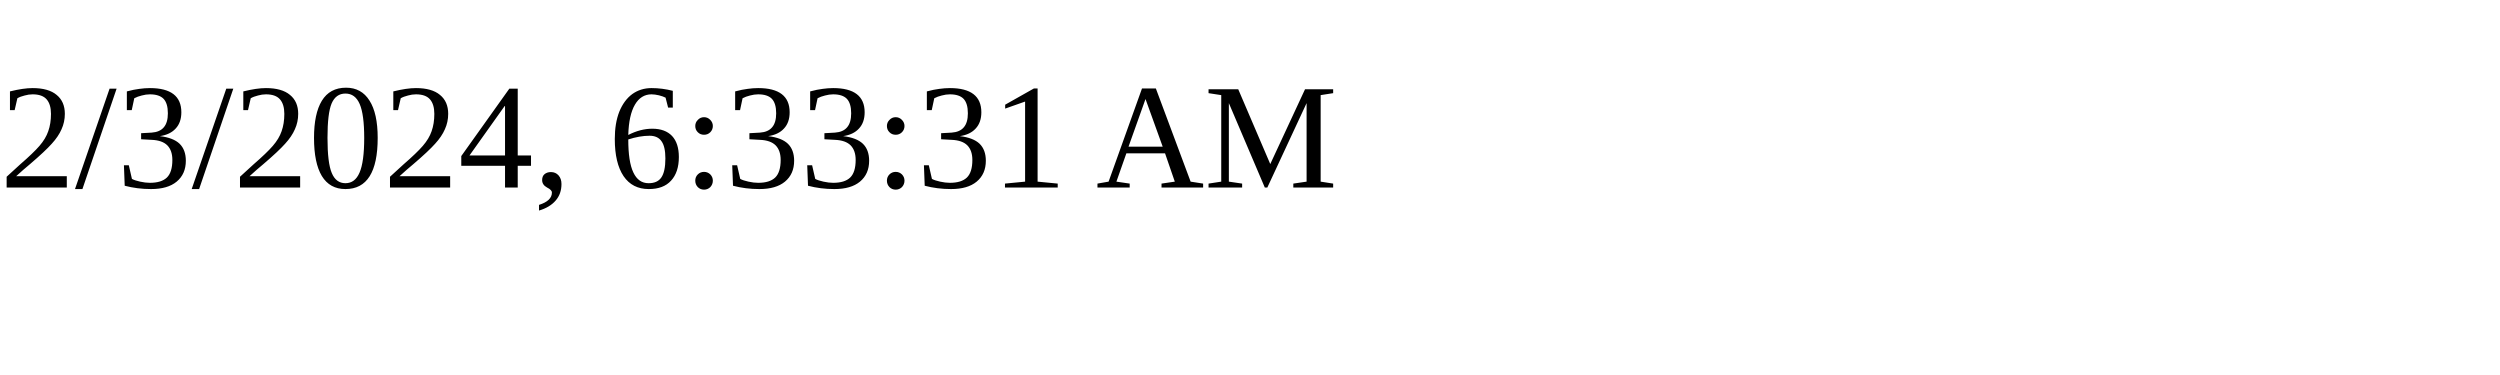
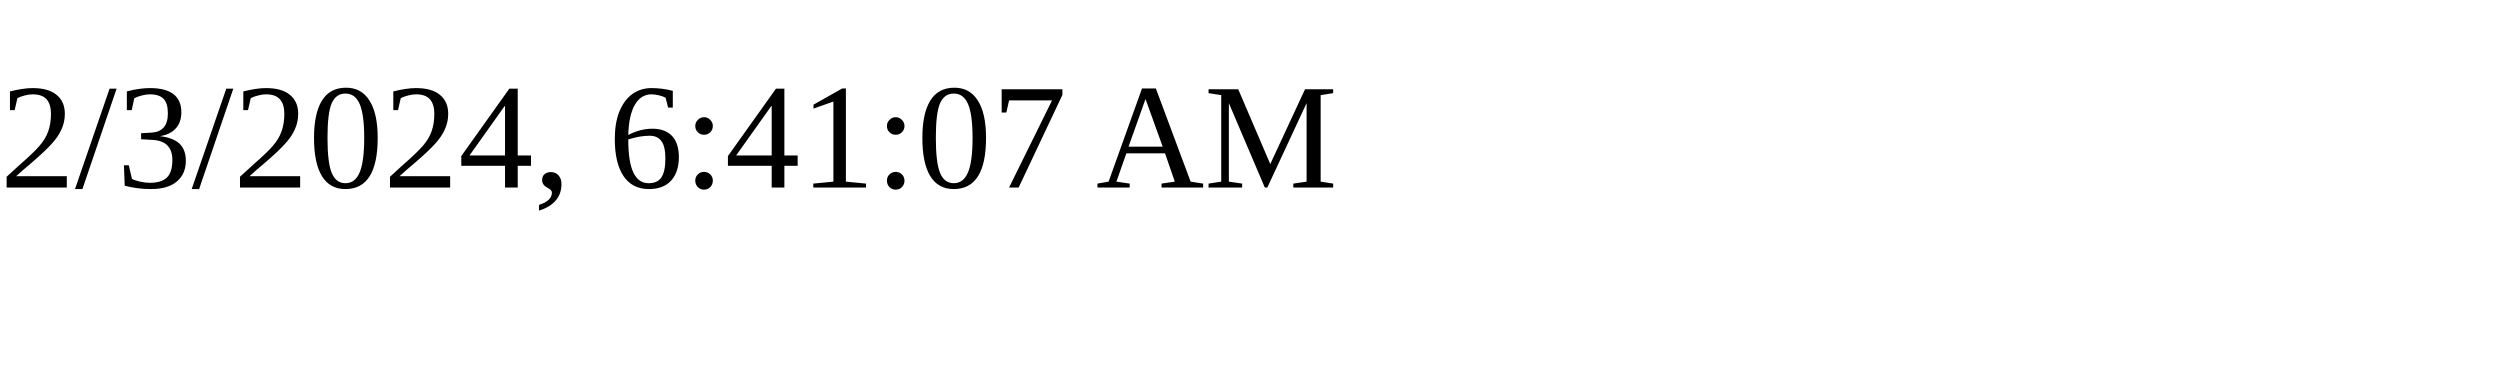
<svg xmlns="http://www.w3.org/2000/svg" height="30" width="200">
-   <text x="0" y="15">2/3/2024, 6:33:31 AM</text>
+   <text x="0" y="15">2/3/2024, 6:41:07 AM</text>
</svg>
